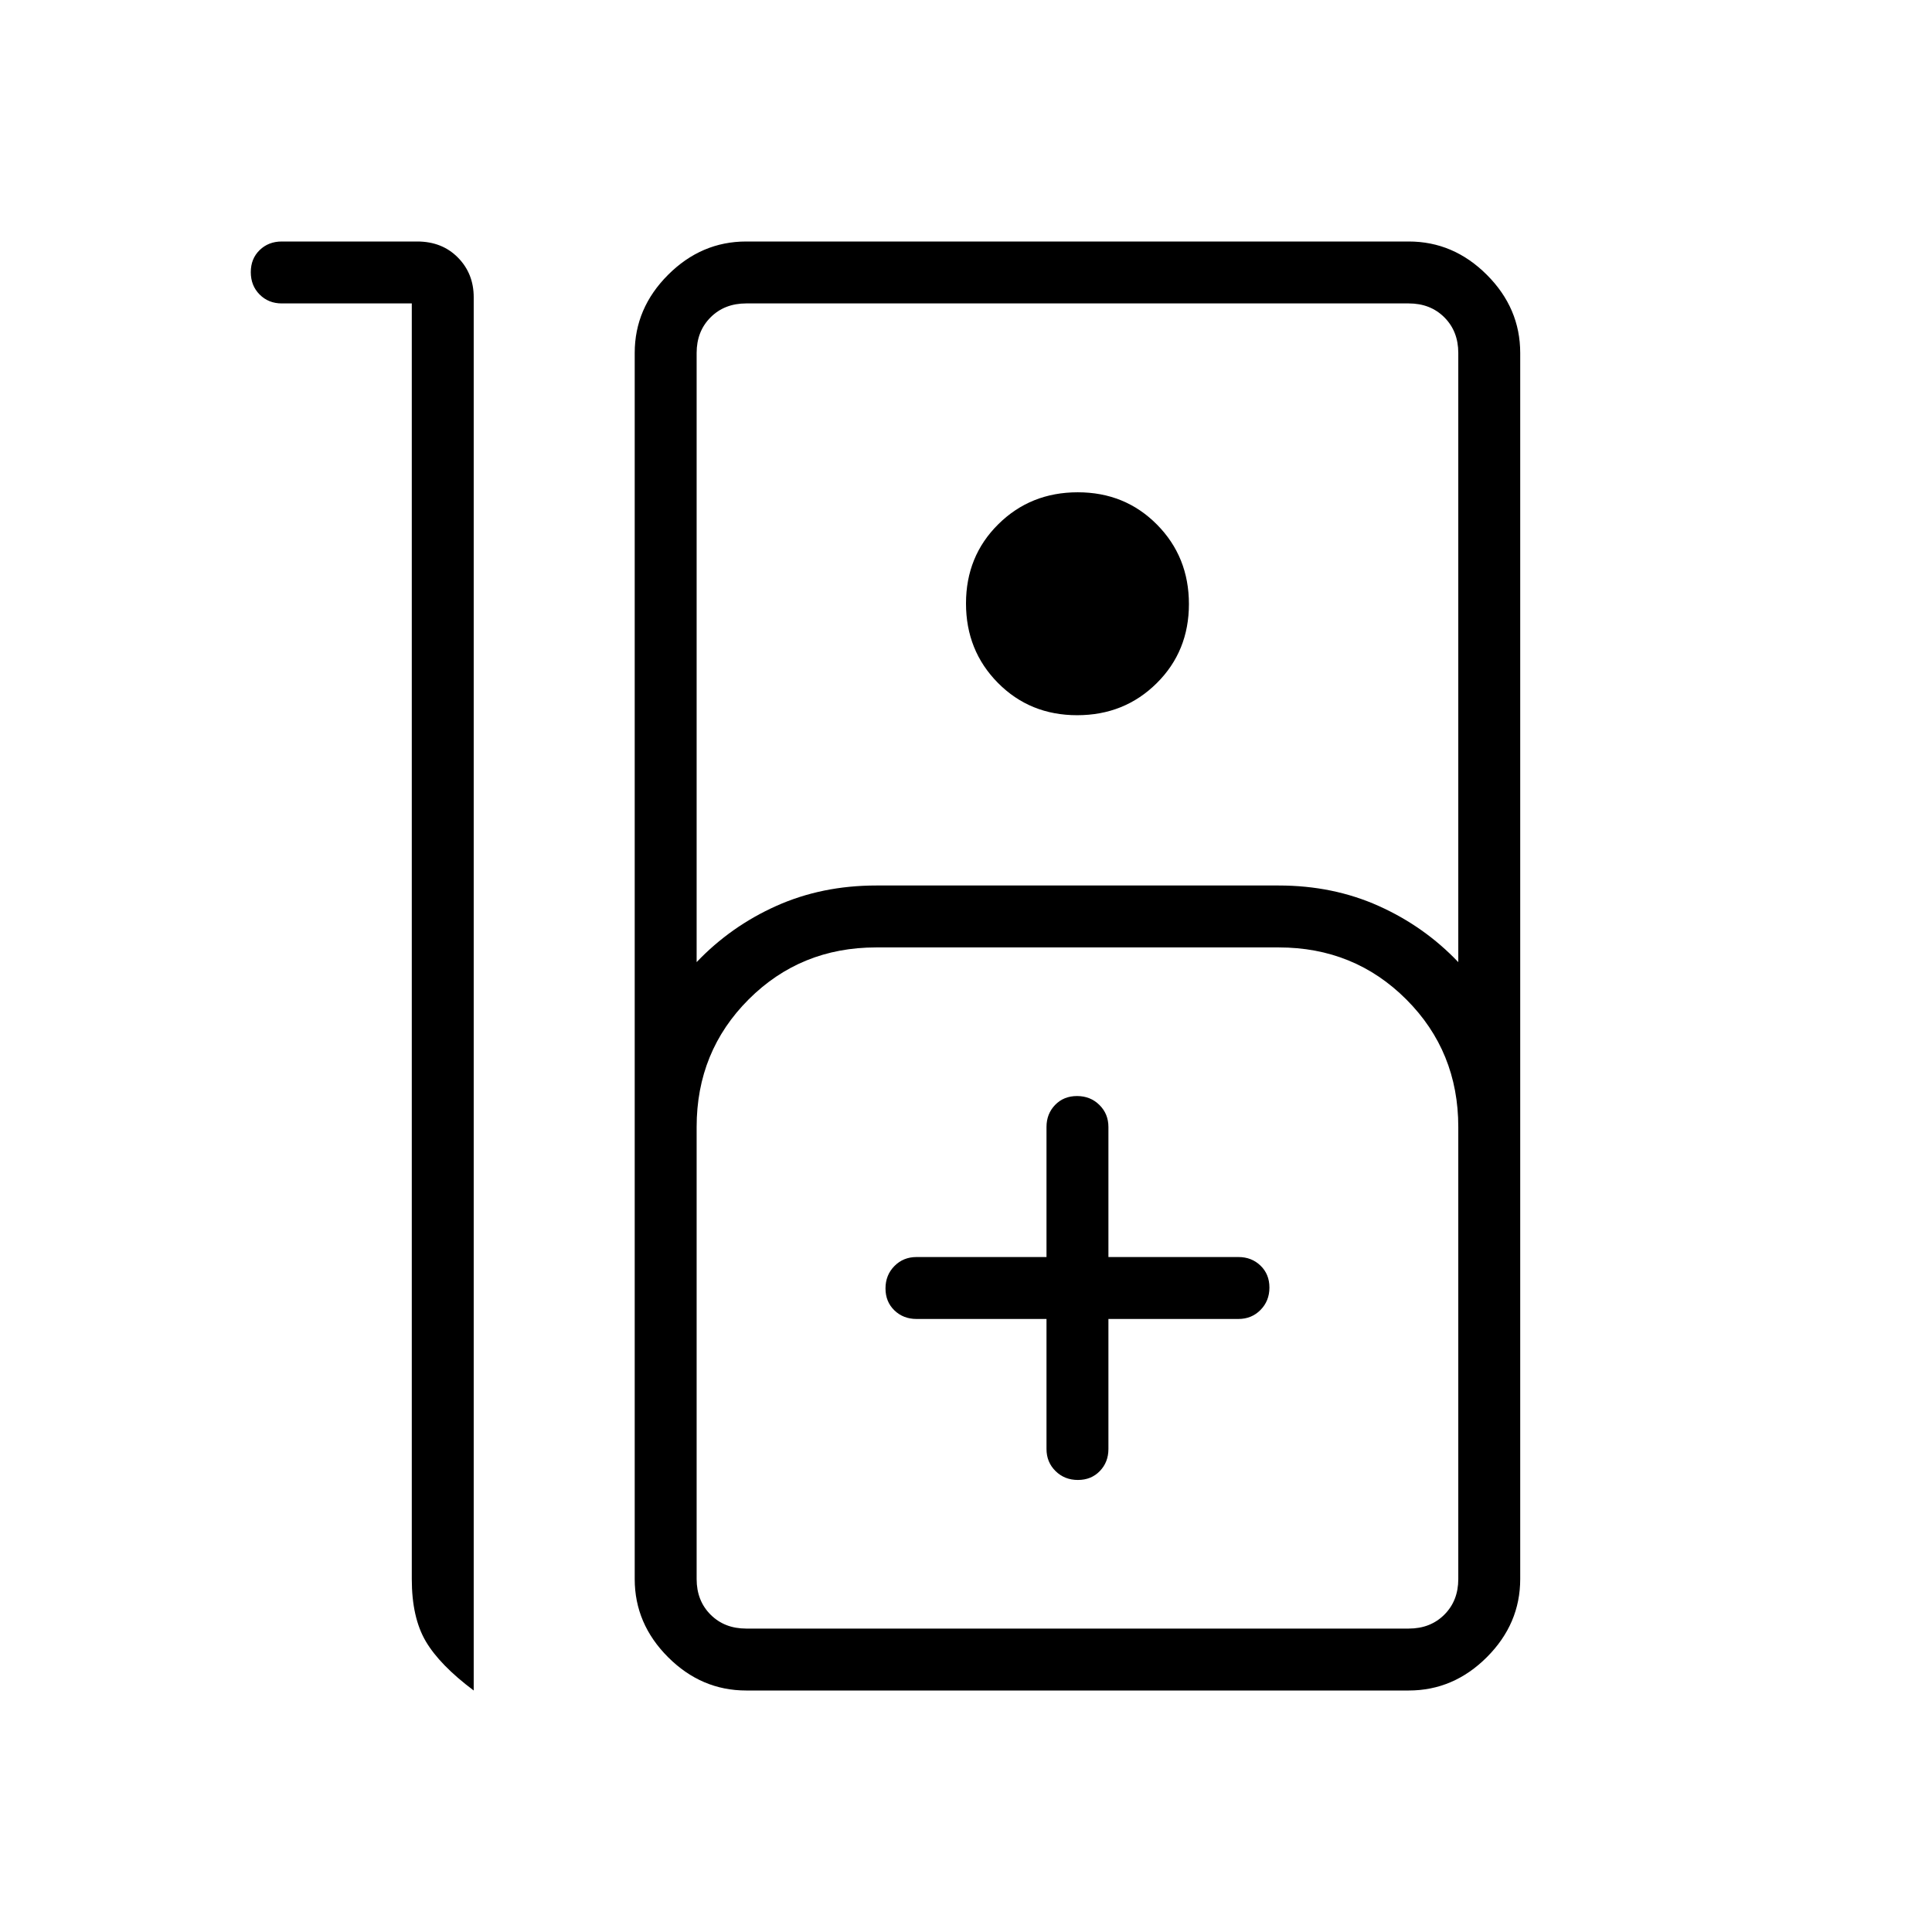
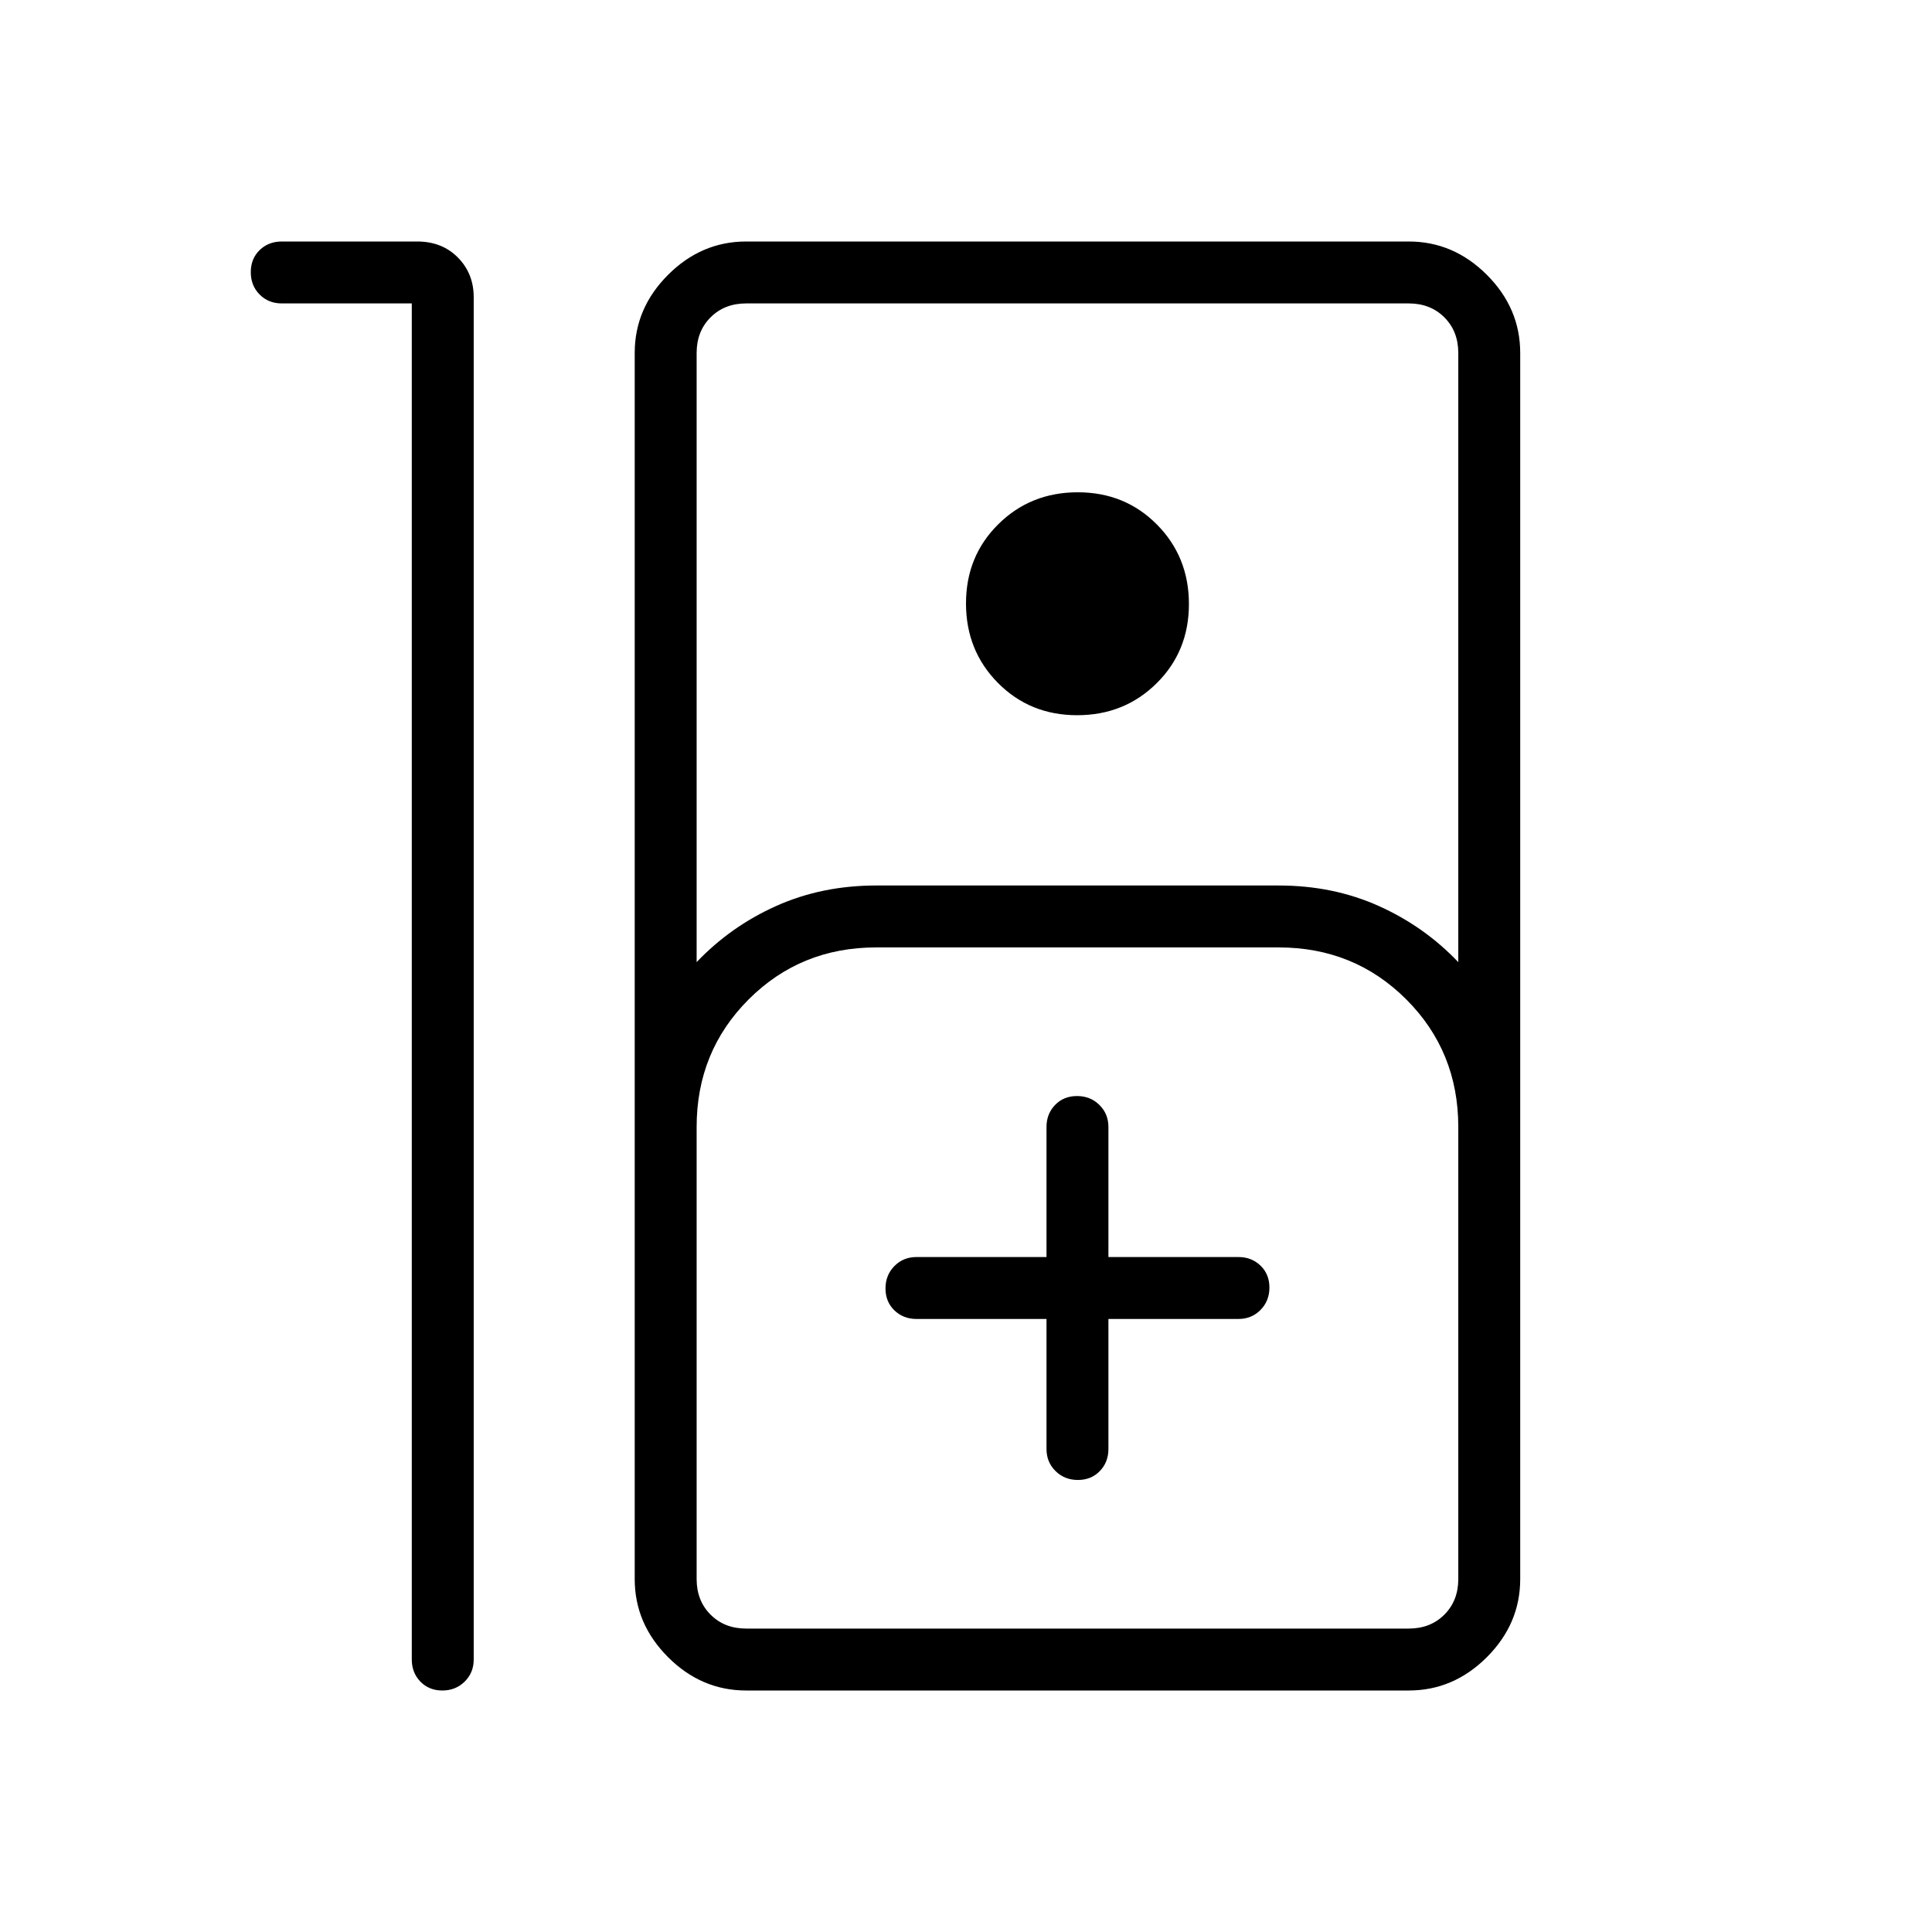
<svg xmlns="http://www.w3.org/2000/svg" width="48" height="48" viewBox="0 -960 960 960">
-   <path d="M140-840h67.312q12.342 0 20.207 7.961 7.866 7.962 7.866 19.731V-120q-16.847-12.615-23.808-24.423-6.962-11.808-6.962-30.961v-633.847H140q-6.577 0-10.981-4.411-4.404-4.412-4.404-11.116t4.404-10.973Q133.423-840 140-840Zm230.769 720q-22.25 0-38.817-16.567-16.568-16.567-16.568-38.817v-609.232q0-22.25 16.568-38.817Q348.519-840 370.769-840H700q22.25 0 38.818 16.567 16.567 16.567 16.567 38.817v609.232q0 22.25-16.567 38.817Q722.25-120 700-120H370.769Zm-24.615-361.923q16.923-17.77 39.582-27.923Q408.395-520 435.385-520h200q26.99 0 49.649 10.154 22.658 10.153 39.581 27.923v-302.693q0-10.769-6.923-17.692T700-809.231H370.769q-10.769 0-17.692 6.923t-6.923 17.692v302.693Zm189.081-122.692q-23.466 0-39.35-16.035Q480-636.684 480-660.15t16.034-39.35q16.035-15.885 39.5-15.885 23.466 0 39.351 16.035 15.884 16.034 15.884 39.5 0 23.465-16.034 39.35-16.034 15.885-39.5 15.885ZM370.769-150.769H700q10.769 0 17.692-6.923t6.923-17.692V-400q0-37.558-25.836-63.394-25.837-25.837-63.394-25.837h-200q-37.558 0-63.395 25.837-25.836 25.836-25.836 63.394v224.616q0 10.769 6.923 17.692t17.692 6.923ZM520-304.615V-240q0 6.538 4.485 10.962 4.485 4.423 11.116 4.423 6.63 0 10.899-4.423 4.269-4.424 4.269-10.962v-64.615h64.616q6.538 0 10.961-4.485 4.423-4.486 4.423-11.116t-4.423-10.899q-4.423-4.27-10.961-4.27h-64.616V-400q0-6.539-4.485-10.962t-11.115-4.423q-6.631 0-10.9 4.423T520-400v64.615h-64.615q-6.539 0-10.962 4.485Q440-326.414 440-319.784t4.423 10.899q4.423 4.27 10.962 4.27H520ZM370.769-150.769h-24.615 378.461-353.846Z" />
+   <path d="M219.784-120q-6.63 0-10.9-4.423-4.269-4.423-4.269-10.961v-673.847H140q-6.577 0-10.981-4.411-4.404-4.412-4.404-11.116t4.404-10.973Q133.423-840 140-840h67.312q12.342 0 20.207 7.961 7.866 7.962 7.866 19.731v676.924q0 6.538-4.486 10.961Q226.414-120 219.784-120Zm150.985 0q-22.25 0-38.817-16.567-16.568-16.567-16.568-38.817v-609.232q0-22.25 16.568-38.817Q348.519-840 370.769-840H700q22.25 0 38.818 16.567 16.567 16.567 16.567 38.817v609.232q0 22.25-16.567 38.817Q722.25-120 700-120H370.769Zm-24.615-361.923q16.923-17.77 39.582-27.923Q408.395-520 435.385-520h200q26.99 0 49.649 10.154 22.658 10.153 39.581 27.923v-302.693q0-10.769-6.923-17.692T700-809.231H370.769q-10.769 0-17.692 6.923t-6.923 17.692v302.693Zm189.081-122.692q-23.466 0-39.35-16.035Q480-636.684 480-660.15t16.034-39.35q16.035-15.885 39.5-15.885 23.466 0 39.351 16.035 15.884 16.034 15.884 39.5 0 23.465-16.034 39.35-16.034 15.885-39.5 15.885ZM370.769-150.769H700q10.769 0 17.692-6.923t6.923-17.692V-400q0-37.558-25.836-63.394-25.837-25.837-63.394-25.837h-200q-37.558 0-63.395 25.837-25.836 25.836-25.836 63.394v224.616q0 10.769 6.923 17.692t17.692 6.923ZM520-304.615V-240q0 6.538 4.485 10.962 4.485 4.423 11.116 4.423 6.63 0 10.899-4.423 4.269-4.424 4.269-10.962v-64.615h64.616q6.538 0 10.961-4.485 4.423-4.486 4.423-11.116t-4.423-10.899q-4.423-4.27-10.961-4.27h-64.616V-400q0-6.539-4.485-10.962t-11.115-4.423q-6.631 0-10.9 4.423T520-400v64.615h-64.615q-6.539 0-10.962 4.485Q440-326.414 440-319.784t4.423 10.899q4.423 4.27 10.962 4.27H520ZM370.769-150.769h-24.615 378.461-353.846Z" />
</svg>
